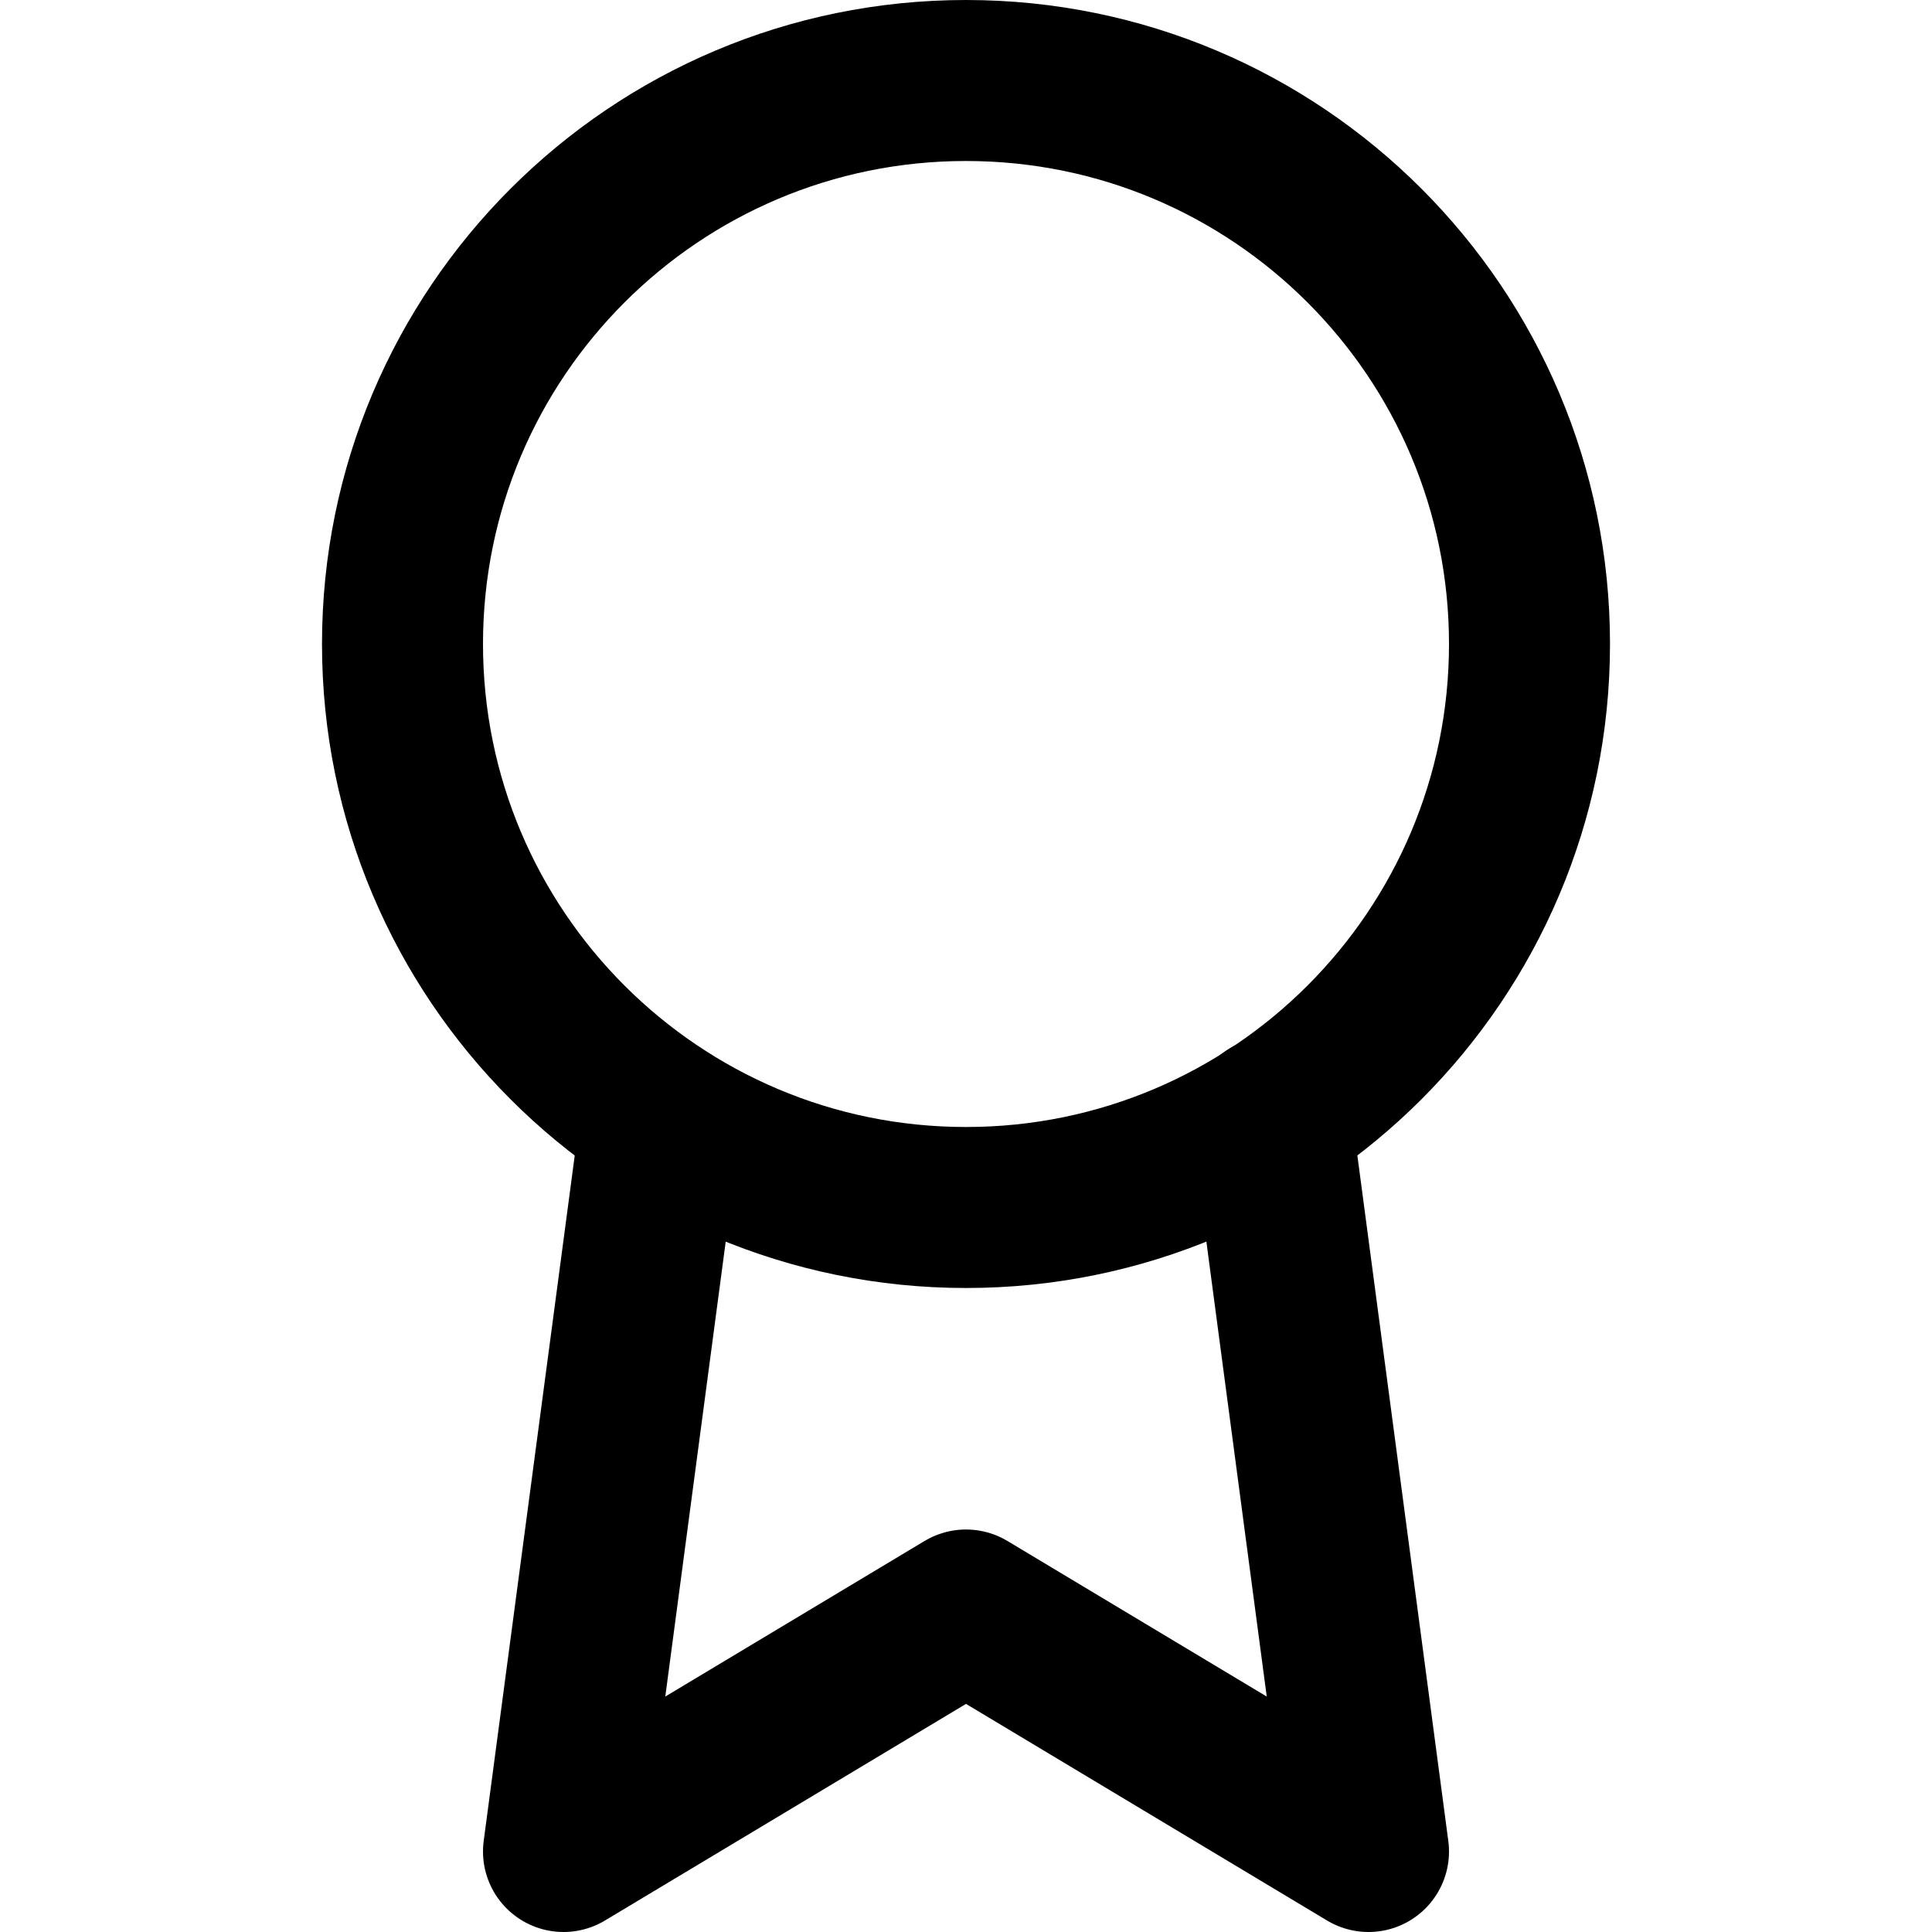
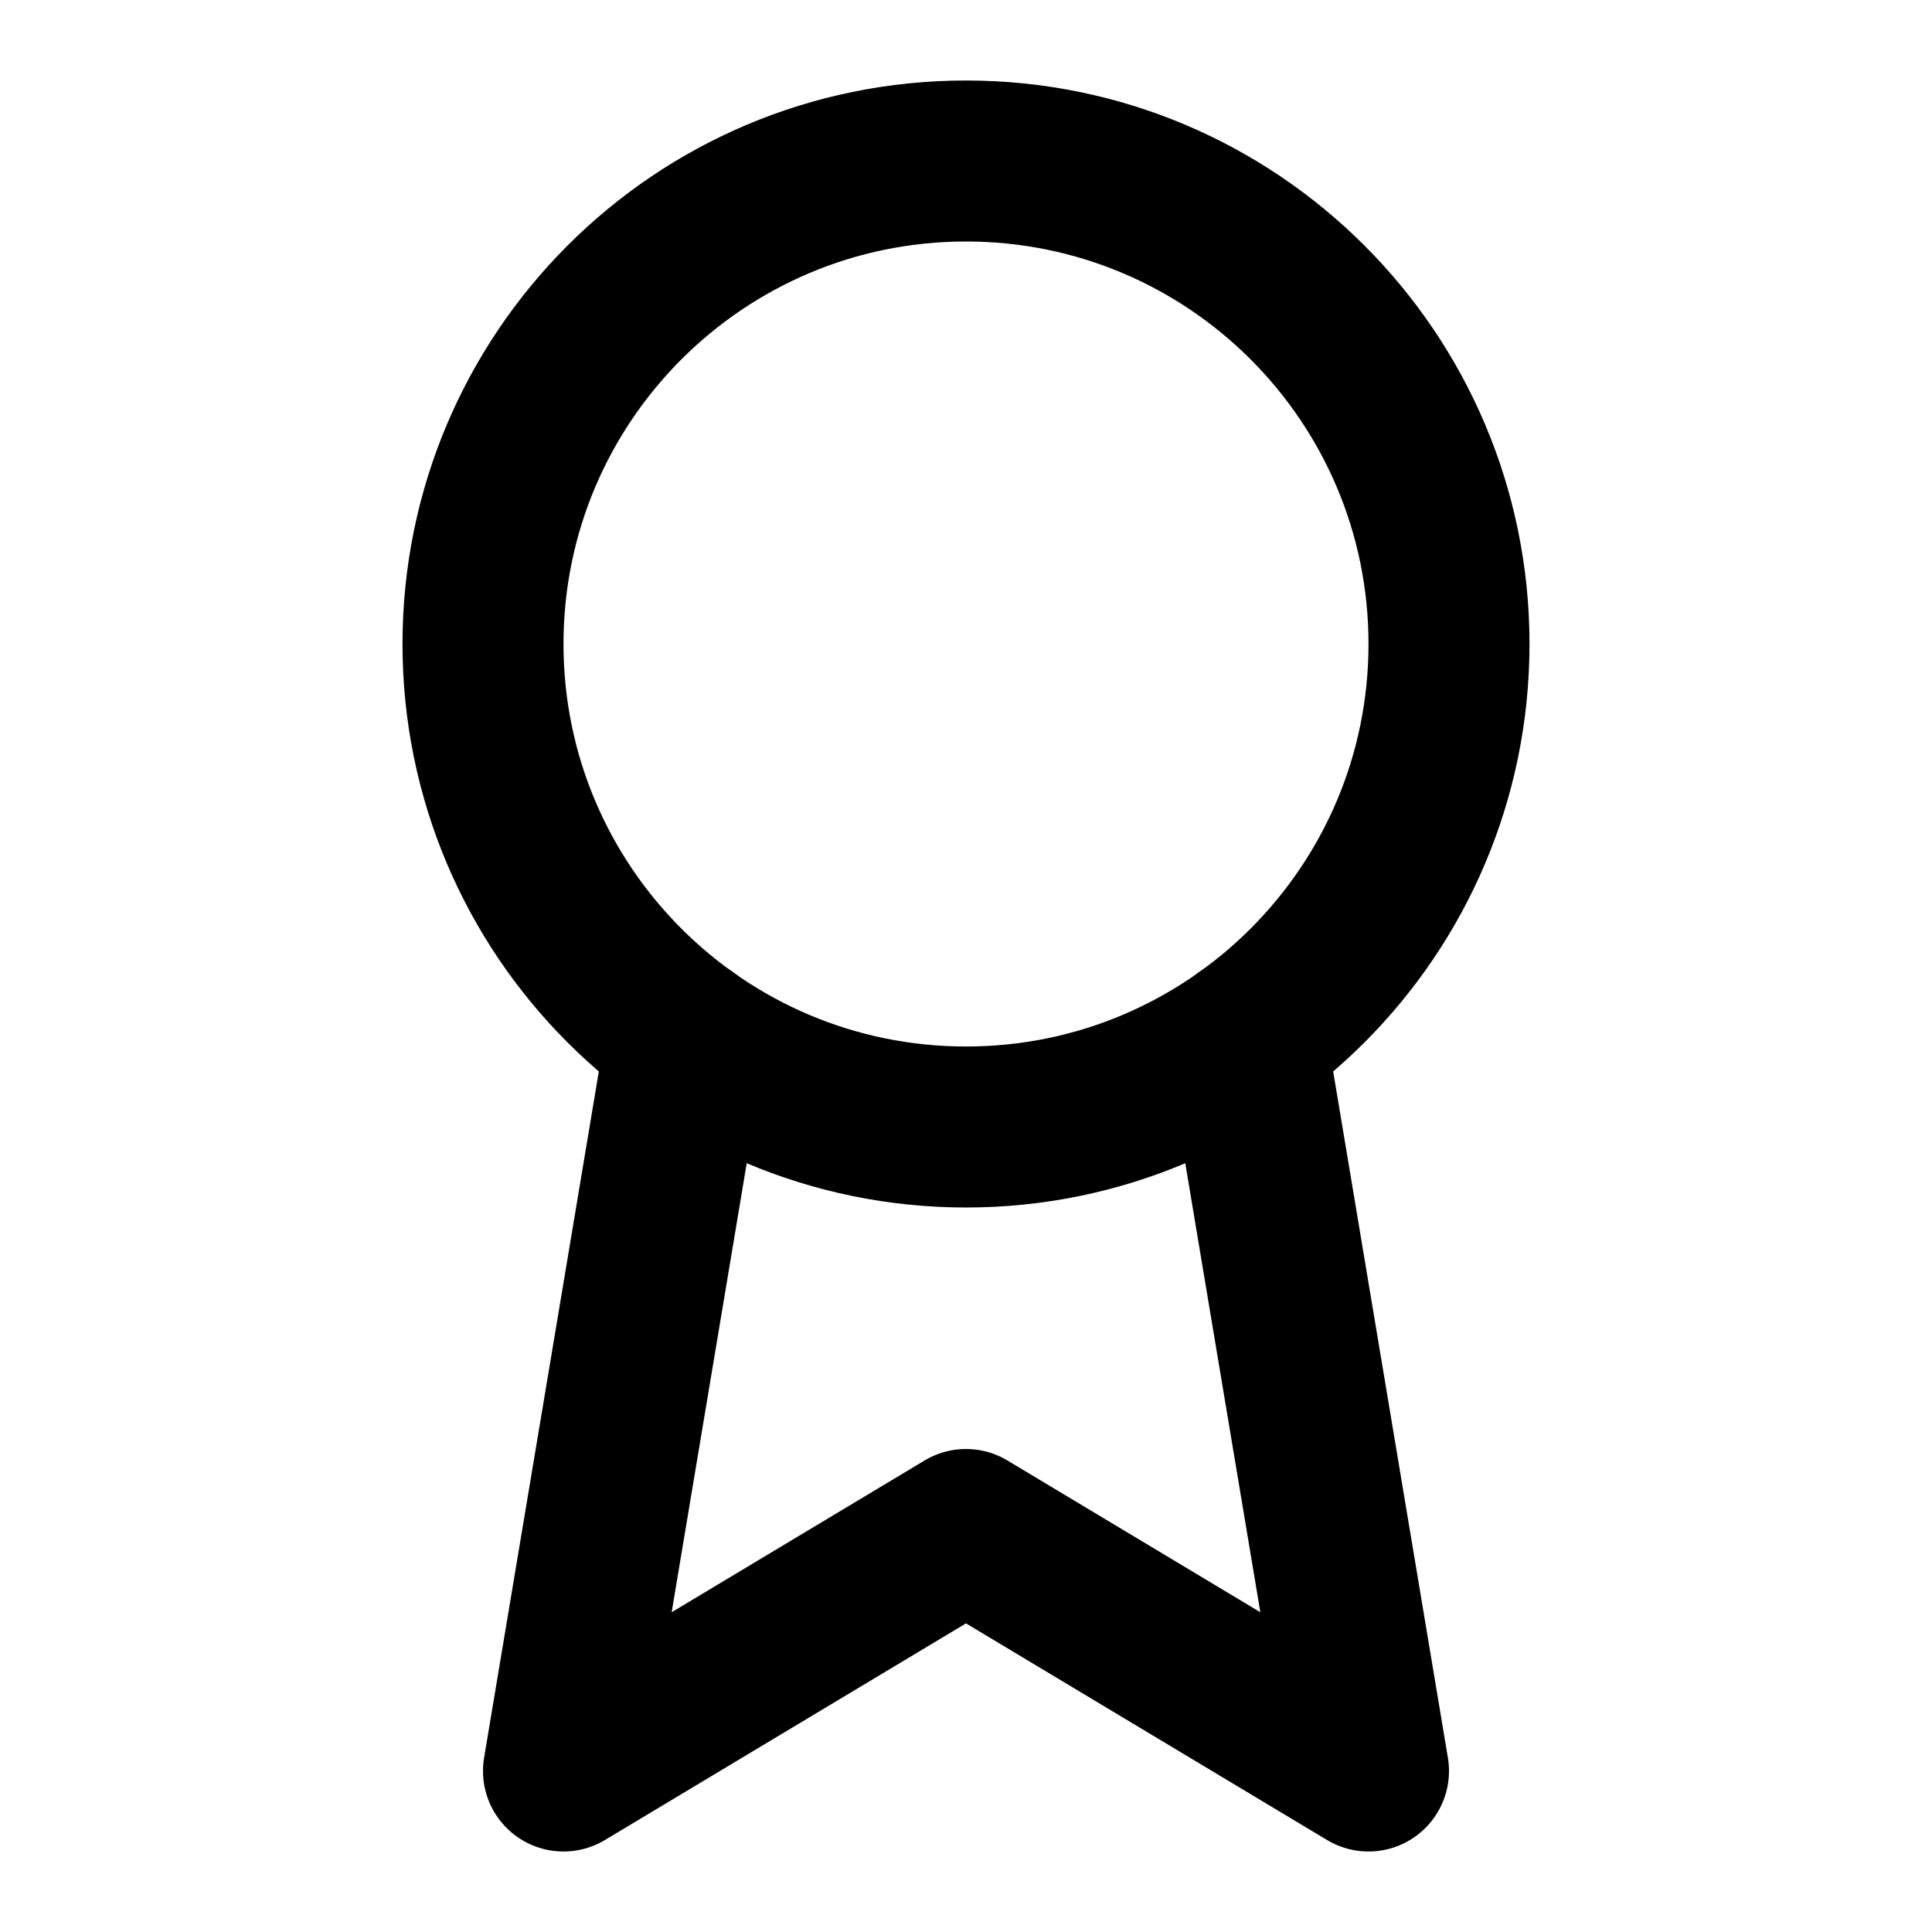
<svg xmlns="http://www.w3.org/2000/svg" width="24" height="24" viewBox="0 0 24 24" fill="none" stroke="currentColor" stroke-width="2" stroke-linecap="round" stroke-linejoin="round">
-   <circle cx="12" cy="8" r="7" />
-   <polyline points="8.21 13.89 7 23 12 20 17 23 15.79 13.88" />
+   <circle cx="12" cy="8" r="6" />
+   <path d="M15.477 12.89 17 22l-5-3-5 3 1.523-9.11" />
</svg>
